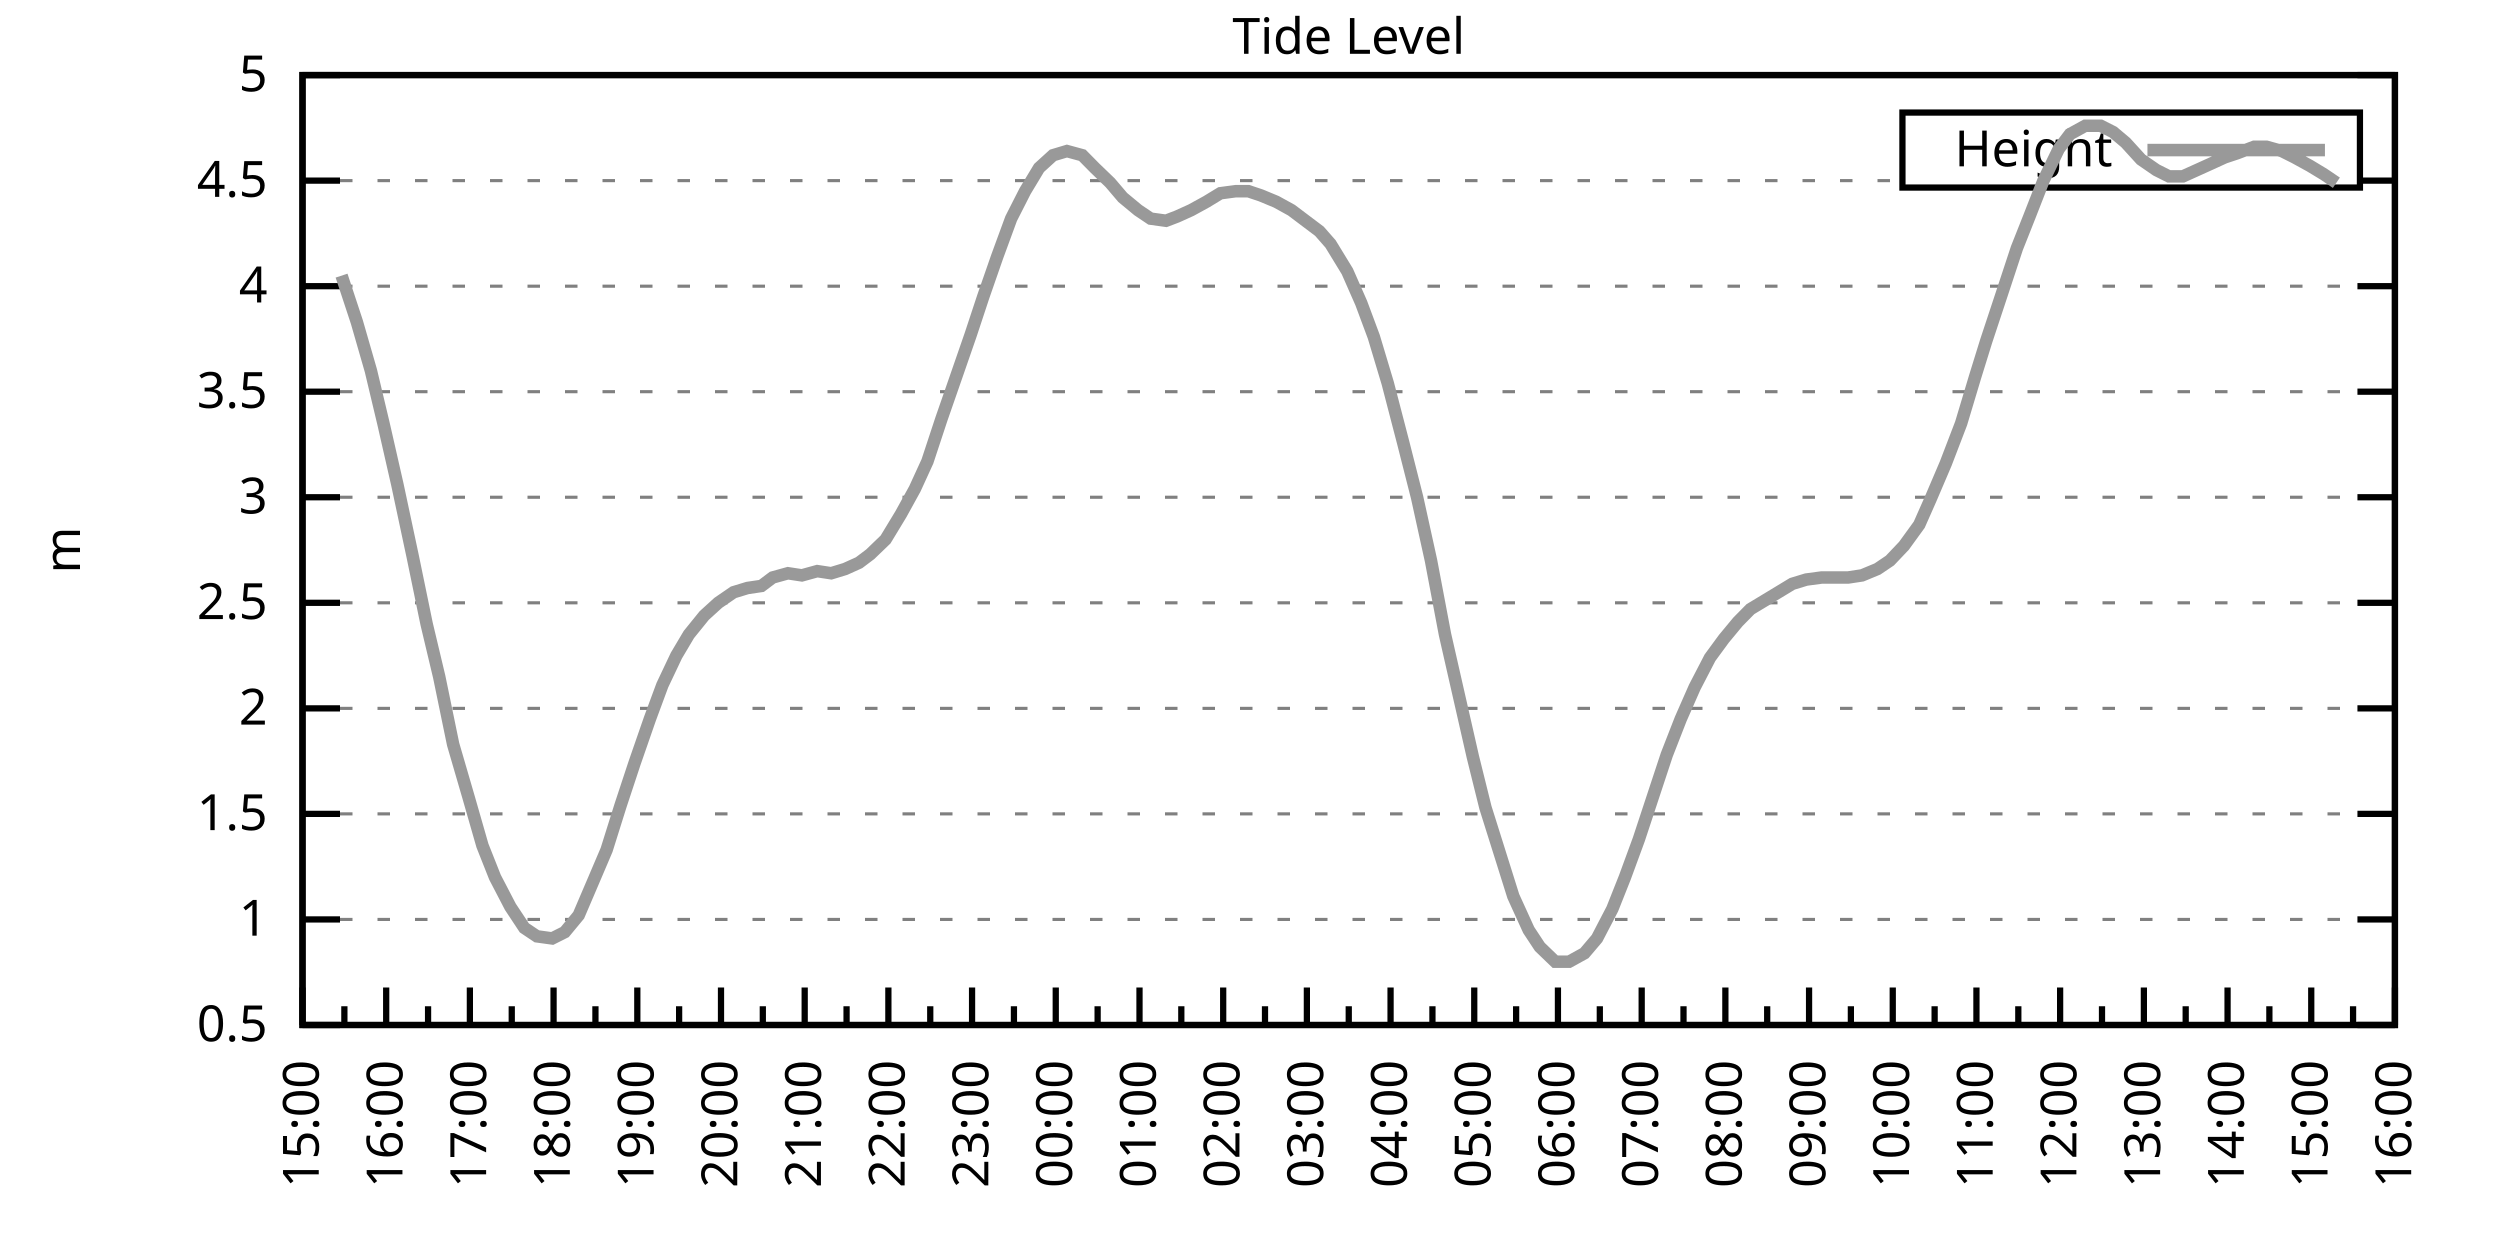
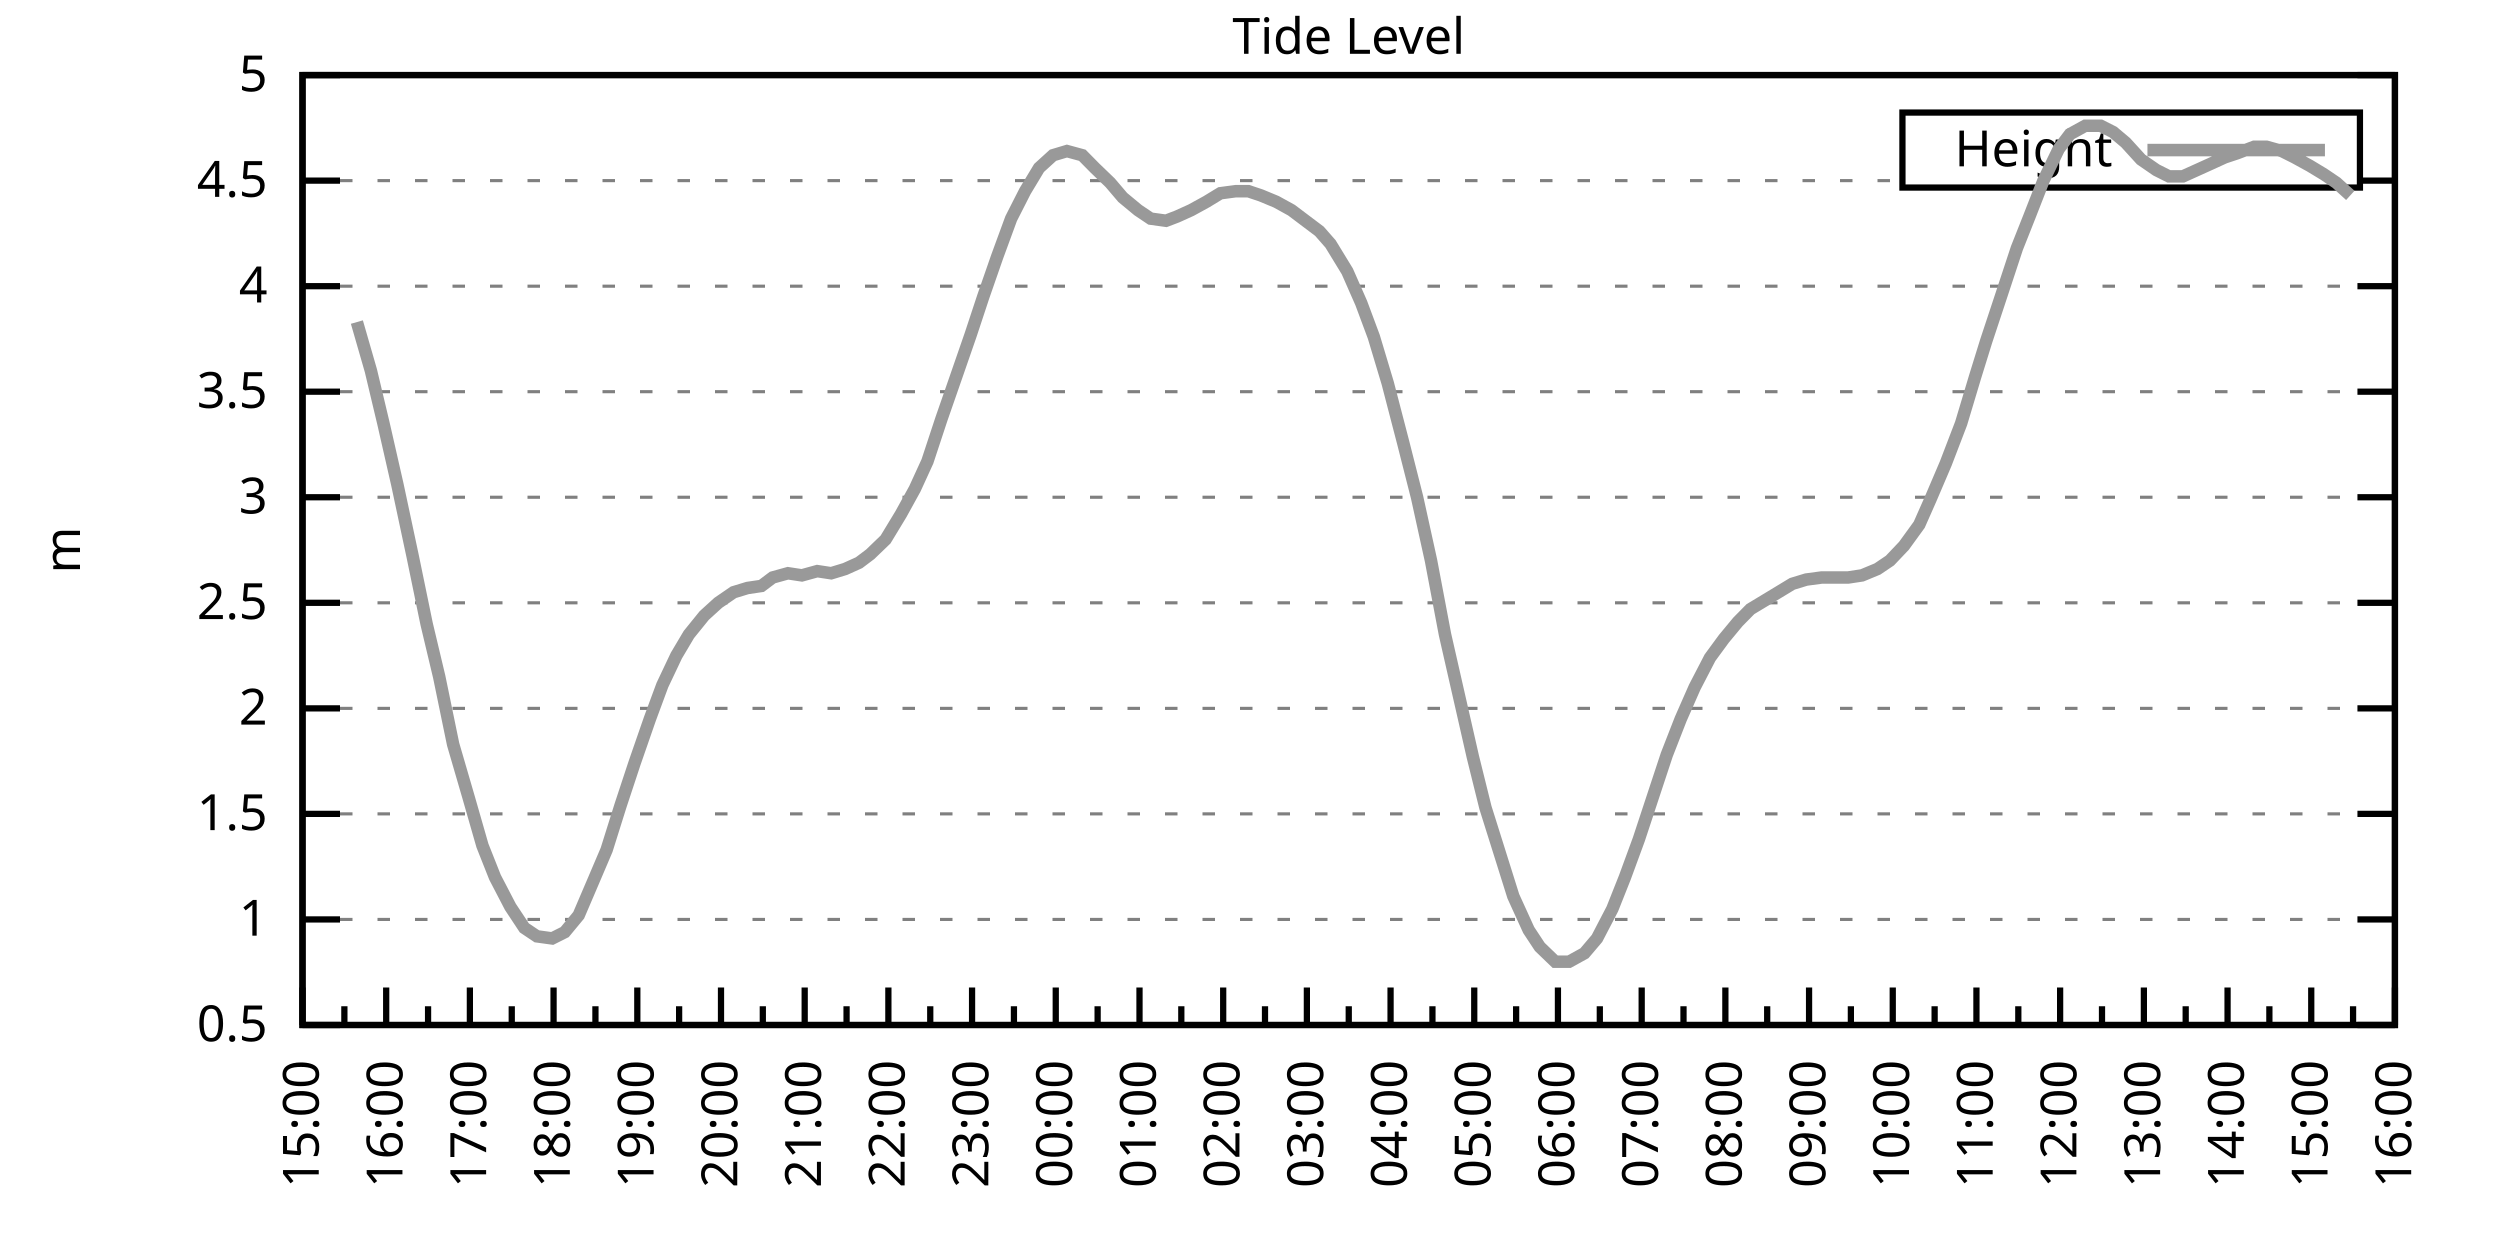
<svg xmlns="http://www.w3.org/2000/svg" xmlns:xlink="http://www.w3.org/1999/xlink" width="400" height="200" viewBox="0 0 400 200">
  <g id="gnuplot_canvas">
    <rect x="0" y="0" width="400" height="200" fill="none" />
    <defs>
      <circle id="gpDot" r="0.5" stroke-width="0.5" stroke="currentColor" />
      <path id="gpPt0" stroke-width="0.333" stroke="currentColor" d="M-1,0 h2 M0,-1 v2" />
      <path id="gpPt1" stroke-width="0.333" stroke="currentColor" d="M-1,-1 L1,1 M1,-1 L-1,1" />
      <path id="gpPt2" stroke-width="0.333" stroke="currentColor" d="M-1,0 L1,0 M0,-1 L0,1 M-1,-1 L1,1 M-1,1 L1,-1" />
      <rect id="gpPt3" stroke-width="0.333" stroke="currentColor" x="-1" y="-1" width="2" height="2" />
      <rect id="gpPt4" stroke-width="0.333" stroke="currentColor" fill="currentColor" x="-1" y="-1" width="2" height="2" />
      <circle id="gpPt5" stroke-width="0.333" stroke="currentColor" cx="0" cy="0" r="1" />
      <use xlink:href="#gpPt5" id="gpPt6" fill="currentColor" stroke="none" />
      <path id="gpPt7" stroke-width="0.333" stroke="currentColor" d="M0,-1.33 L-1.33,0.67 L1.33,0.67 z" />
      <use xlink:href="#gpPt7" id="gpPt8" fill="currentColor" stroke="none" />
      <use xlink:href="#gpPt7" id="gpPt9" stroke="currentColor" transform="rotate(180)" />
      <use xlink:href="#gpPt9" id="gpPt10" fill="currentColor" stroke="none" />
      <use xlink:href="#gpPt3" id="gpPt11" stroke="currentColor" transform="rotate(45)" />
      <use xlink:href="#gpPt11" id="gpPt12" fill="currentColor" stroke="none" />
      <path id="gpPt13" stroke-width="0.333" stroke="currentColor" d="M0,1.330 L1.265,0.411 L0.782,-1.067 L-0.782,-1.076 L-1.265,0.411 z" />
      <use xlink:href="#gpPt13" id="gpPt14" fill="currentColor" stroke="none" />
      <filter id="textbox" filterUnits="objectBoundingBox" x="0" y="0" height="1" width="1">
        <feFlood flood-color="white" flood-opacity="1" result="bgnd" />
        <feComposite in="SourceGraphic" in2="bgnd" operator="atop" />
      </filter>
      <filter id="greybox" filterUnits="objectBoundingBox" x="0" y="0" height="1" width="1">
        <feFlood flood-color="lightgrey" flood-opacity="1" result="grey" />
        <feComposite in="SourceGraphic" in2="grey" operator="atop" />
      </filter>
    </defs>
    <g fill="none" color="white" stroke="currentColor" stroke-width="1.00" stroke-linecap="butt" stroke-linejoin="miter">
</g>
    <g fill="none" color="black" stroke="currentColor" stroke-width="1.00" stroke-linecap="butt" stroke-linejoin="miter">
      <g stroke="none" shape-rendering="crispEdges">
        <polygon fill="rgb(255, 255, 255)" points="48.40,164.00 383.18,164.00 383.18,12.02 48.40,12.02 " />
      </g>
    </g>
    <g fill="none" color="black" stroke="currentColor" stroke-width="1.00" stroke-linecap="butt" stroke-linejoin="miter">
</g>
    <g fill="none" color="black" stroke="black" stroke-width="0.50" stroke-linecap="butt" stroke-linejoin="miter">
</g>
    <g fill="none" color="gray" stroke="currentColor" stroke-width="0.50" stroke-linecap="butt" stroke-linejoin="miter">
      <path stroke="gray" stroke-dasharray="2,4" class="gridline" d="M48.40,164.00 L383.19,164.00  " />
    </g>
    <g fill="none" color="gray" stroke="gray" stroke-width="1.00" stroke-linecap="butt" stroke-linejoin="miter">
</g>
    <g fill="none" color="black" stroke="currentColor" stroke-width="1.00" stroke-linecap="butt" stroke-linejoin="miter">
      <path stroke="black" d="M48.40,164.00 L54.40,164.00 M383.19,164.00 L377.19,164.00  " />
      <g transform="translate(42.80,166.60)" stroke="none" fill="black" font-family="Sans" font-size="8.00" text-anchor="end">
        <text>
          <tspan font-family="Sans"> 0.5</tspan>
        </text>
      </g>
    </g>
    <g fill="none" color="black" stroke="currentColor" stroke-width="1.00" stroke-linecap="butt" stroke-linejoin="miter">
</g>
    <g fill="none" color="black" stroke="black" stroke-width="0.50" stroke-linecap="butt" stroke-linejoin="miter">
</g>
    <g fill="none" color="gray" stroke="currentColor" stroke-width="0.50" stroke-linecap="butt" stroke-linejoin="miter">
      <path stroke="gray" stroke-dasharray="2,4" class="gridline" d="M48.40,147.11 L383.19,147.11  " />
    </g>
    <g fill="none" color="gray" stroke="gray" stroke-width="1.00" stroke-linecap="butt" stroke-linejoin="miter">
</g>
    <g fill="none" color="black" stroke="currentColor" stroke-width="1.00" stroke-linecap="butt" stroke-linejoin="miter">
      <path stroke="black" d="M48.40,147.11 L54.40,147.11 M383.19,147.11 L377.19,147.11  " />
      <g transform="translate(42.80,149.71)" stroke="none" fill="black" font-family="Sans" font-size="8.00" text-anchor="end">
        <text>
          <tspan font-family="Sans"> 1</tspan>
        </text>
      </g>
    </g>
    <g fill="none" color="black" stroke="currentColor" stroke-width="1.00" stroke-linecap="butt" stroke-linejoin="miter">
</g>
    <g fill="none" color="black" stroke="black" stroke-width="0.50" stroke-linecap="butt" stroke-linejoin="miter">
</g>
    <g fill="none" color="gray" stroke="currentColor" stroke-width="0.50" stroke-linecap="butt" stroke-linejoin="miter">
      <path stroke="gray" stroke-dasharray="2,4" class="gridline" d="M48.40,130.22 L383.19,130.22  " />
    </g>
    <g fill="none" color="gray" stroke="gray" stroke-width="1.00" stroke-linecap="butt" stroke-linejoin="miter">
</g>
    <g fill="none" color="black" stroke="currentColor" stroke-width="1.00" stroke-linecap="butt" stroke-linejoin="miter">
      <path stroke="black" d="M48.40,130.22 L54.40,130.22 M383.19,130.22 L377.19,130.22  " />
      <g transform="translate(42.80,132.82)" stroke="none" fill="black" font-family="Sans" font-size="8.00" text-anchor="end">
        <text>
          <tspan font-family="Sans"> 1.5</tspan>
        </text>
      </g>
    </g>
    <g fill="none" color="black" stroke="currentColor" stroke-width="1.00" stroke-linecap="butt" stroke-linejoin="miter">
</g>
    <g fill="none" color="black" stroke="black" stroke-width="0.50" stroke-linecap="butt" stroke-linejoin="miter">
</g>
    <g fill="none" color="gray" stroke="currentColor" stroke-width="0.50" stroke-linecap="butt" stroke-linejoin="miter">
      <path stroke="gray" stroke-dasharray="2,4" class="gridline" d="M48.40,113.34 L383.19,113.34  " />
    </g>
    <g fill="none" color="gray" stroke="gray" stroke-width="1.00" stroke-linecap="butt" stroke-linejoin="miter">
</g>
    <g fill="none" color="black" stroke="currentColor" stroke-width="1.00" stroke-linecap="butt" stroke-linejoin="miter">
      <path stroke="black" d="M48.40,113.34 L54.40,113.34 M383.19,113.34 L377.19,113.34  " />
      <g transform="translate(42.80,115.94)" stroke="none" fill="black" font-family="Sans" font-size="8.00" text-anchor="end">
        <text>
          <tspan font-family="Sans"> 2</tspan>
        </text>
      </g>
    </g>
    <g fill="none" color="black" stroke="currentColor" stroke-width="1.00" stroke-linecap="butt" stroke-linejoin="miter">
</g>
    <g fill="none" color="black" stroke="black" stroke-width="0.50" stroke-linecap="butt" stroke-linejoin="miter">
</g>
    <g fill="none" color="gray" stroke="currentColor" stroke-width="0.50" stroke-linecap="butt" stroke-linejoin="miter">
      <path stroke="gray" stroke-dasharray="2,4" class="gridline" d="M48.40,96.45 L383.19,96.45  " />
    </g>
    <g fill="none" color="gray" stroke="gray" stroke-width="1.00" stroke-linecap="butt" stroke-linejoin="miter">
</g>
    <g fill="none" color="black" stroke="currentColor" stroke-width="1.00" stroke-linecap="butt" stroke-linejoin="miter">
      <path stroke="black" d="M48.40,96.45 L54.40,96.45 M383.19,96.45 L377.19,96.45  " />
      <g transform="translate(42.80,99.05)" stroke="none" fill="black" font-family="Sans" font-size="8.00" text-anchor="end">
        <text>
          <tspan font-family="Sans"> 2.5</tspan>
        </text>
      </g>
    </g>
    <g fill="none" color="black" stroke="currentColor" stroke-width="1.00" stroke-linecap="butt" stroke-linejoin="miter">
</g>
    <g fill="none" color="black" stroke="black" stroke-width="0.50" stroke-linecap="butt" stroke-linejoin="miter">
</g>
    <g fill="none" color="gray" stroke="currentColor" stroke-width="0.50" stroke-linecap="butt" stroke-linejoin="miter">
      <path stroke="gray" stroke-dasharray="2,4" class="gridline" d="M48.40,79.56 L383.19,79.56  " />
    </g>
    <g fill="none" color="gray" stroke="gray" stroke-width="1.00" stroke-linecap="butt" stroke-linejoin="miter">
</g>
    <g fill="none" color="black" stroke="currentColor" stroke-width="1.00" stroke-linecap="butt" stroke-linejoin="miter">
      <path stroke="black" d="M48.40,79.56 L54.40,79.56 M383.19,79.56 L377.19,79.56  " />
      <g transform="translate(42.80,82.16)" stroke="none" fill="black" font-family="Sans" font-size="8.00" text-anchor="end">
        <text>
          <tspan font-family="Sans"> 3</tspan>
        </text>
      </g>
    </g>
    <g fill="none" color="black" stroke="currentColor" stroke-width="1.00" stroke-linecap="butt" stroke-linejoin="miter">
</g>
    <g fill="none" color="black" stroke="black" stroke-width="0.50" stroke-linecap="butt" stroke-linejoin="miter">
</g>
    <g fill="none" color="gray" stroke="currentColor" stroke-width="0.50" stroke-linecap="butt" stroke-linejoin="miter">
      <path stroke="gray" stroke-dasharray="2,4" class="gridline" d="M48.40,62.67 L383.19,62.67  " />
    </g>
    <g fill="none" color="gray" stroke="gray" stroke-width="1.00" stroke-linecap="butt" stroke-linejoin="miter">
</g>
    <g fill="none" color="black" stroke="currentColor" stroke-width="1.00" stroke-linecap="butt" stroke-linejoin="miter">
      <path stroke="black" d="M48.40,62.67 L54.40,62.67 M383.19,62.67 L377.19,62.67  " />
      <g transform="translate(42.80,65.27)" stroke="none" fill="black" font-family="Sans" font-size="8.00" text-anchor="end">
        <text>
          <tspan font-family="Sans"> 3.5</tspan>
        </text>
      </g>
    </g>
    <g fill="none" color="black" stroke="currentColor" stroke-width="1.00" stroke-linecap="butt" stroke-linejoin="miter">
</g>
    <g fill="none" color="black" stroke="black" stroke-width="0.50" stroke-linecap="butt" stroke-linejoin="miter">
</g>
    <g fill="none" color="gray" stroke="currentColor" stroke-width="0.50" stroke-linecap="butt" stroke-linejoin="miter">
      <path stroke="gray" stroke-dasharray="2,4" class="gridline" d="M48.40,45.79 L383.19,45.79  " />
    </g>
    <g fill="none" color="gray" stroke="gray" stroke-width="1.00" stroke-linecap="butt" stroke-linejoin="miter">
</g>
    <g fill="none" color="black" stroke="currentColor" stroke-width="1.00" stroke-linecap="butt" stroke-linejoin="miter">
      <path stroke="black" d="M48.40,45.79 L54.40,45.79 M383.19,45.79 L377.19,45.79  " />
      <g transform="translate(42.80,48.39)" stroke="none" fill="black" font-family="Sans" font-size="8.00" text-anchor="end">
        <text>
          <tspan font-family="Sans"> 4</tspan>
        </text>
      </g>
    </g>
    <g fill="none" color="black" stroke="currentColor" stroke-width="1.00" stroke-linecap="butt" stroke-linejoin="miter">
</g>
    <g fill="none" color="black" stroke="black" stroke-width="0.50" stroke-linecap="butt" stroke-linejoin="miter">
</g>
    <g fill="none" color="gray" stroke="currentColor" stroke-width="0.50" stroke-linecap="butt" stroke-linejoin="miter">
      <path stroke="gray" stroke-dasharray="2,4" class="gridline" d="M48.40,28.90 L304.39,28.90 M377.59,28.90 L383.19,28.90  " />
    </g>
    <g fill="none" color="gray" stroke="gray" stroke-width="1.00" stroke-linecap="butt" stroke-linejoin="miter">
</g>
    <g fill="none" color="black" stroke="currentColor" stroke-width="1.00" stroke-linecap="butt" stroke-linejoin="miter">
      <path stroke="black" d="M48.40,28.90 L54.40,28.90 M383.19,28.90 L377.19,28.90  " />
      <g transform="translate(42.80,31.50)" stroke="none" fill="black" font-family="Sans" font-size="8.00" text-anchor="end">
        <text>
          <tspan font-family="Sans"> 4.5</tspan>
        </text>
      </g>
    </g>
    <g fill="none" color="black" stroke="currentColor" stroke-width="1.00" stroke-linecap="butt" stroke-linejoin="miter">
</g>
    <g fill="none" color="black" stroke="black" stroke-width="0.50" stroke-linecap="butt" stroke-linejoin="miter">
</g>
    <g fill="none" color="gray" stroke="currentColor" stroke-width="0.50" stroke-linecap="butt" stroke-linejoin="miter">
      <path stroke="gray" stroke-dasharray="2,4" class="gridline" d="M48.40,12.01 L383.19,12.01  " />
    </g>
    <g fill="none" color="gray" stroke="gray" stroke-width="1.00" stroke-linecap="butt" stroke-linejoin="miter">
</g>
    <g fill="none" color="black" stroke="currentColor" stroke-width="1.00" stroke-linecap="butt" stroke-linejoin="miter">
      <path stroke="black" d="M48.40,12.01 L54.40,12.01 M383.19,12.01 L377.19,12.01  " />
      <g transform="translate(42.80,14.61)" stroke="none" fill="black" font-family="Sans" font-size="8.00" text-anchor="end">
        <text>
          <tspan font-family="Sans"> 5</tspan>
        </text>
      </g>
    </g>
    <g fill="none" color="black" stroke="currentColor" stroke-width="1.00" stroke-linecap="butt" stroke-linejoin="miter">
      <path stroke="black" d="M48.40,164.00 L48.40,158.00  " />
      <g transform="translate(51.00,169.60) rotate(270)" stroke="none" fill="black" font-family="Sans" font-size="8.00" text-anchor="end">
        <text>
          <tspan font-family="Sans">15:00</tspan>
        </text>
      </g>
    </g>
    <g fill="none" color="black" stroke="currentColor" stroke-width="1.00" stroke-linecap="butt" stroke-linejoin="miter">
      <path stroke="black" d="M55.10,164.00 L55.10,161.00 M61.79,164.00 L61.79,158.00  " />
      <g transform="translate(64.39,169.60) rotate(270)" stroke="none" fill="black" font-family="Sans" font-size="8.00" text-anchor="end">
        <text>
          <tspan font-family="Sans">16:00</tspan>
        </text>
      </g>
    </g>
    <g fill="none" color="black" stroke="currentColor" stroke-width="1.00" stroke-linecap="butt" stroke-linejoin="miter">
      <path stroke="black" d="M68.49,164.00 L68.49,161.00 M75.18,164.00 L75.18,158.00  " />
      <g transform="translate(77.78,169.60) rotate(270)" stroke="none" fill="black" font-family="Sans" font-size="8.00" text-anchor="end">
        <text>
          <tspan font-family="Sans">17:00</tspan>
        </text>
      </g>
    </g>
    <g fill="none" color="black" stroke="currentColor" stroke-width="1.00" stroke-linecap="butt" stroke-linejoin="miter">
      <path stroke="black" d="M81.88,164.00 L81.88,161.00 M88.57,164.00 L88.57,158.00  " />
      <g transform="translate(91.17,169.60) rotate(270)" stroke="none" fill="black" font-family="Sans" font-size="8.00" text-anchor="end">
        <text>
          <tspan font-family="Sans">18:00</tspan>
        </text>
      </g>
    </g>
    <g fill="none" color="black" stroke="currentColor" stroke-width="1.00" stroke-linecap="butt" stroke-linejoin="miter">
      <path stroke="black" d="M95.27,164.00 L95.27,161.00 M101.97,164.00 L101.97,158.00  " />
      <g transform="translate(104.57,169.60) rotate(270)" stroke="none" fill="black" font-family="Sans" font-size="8.00" text-anchor="end">
        <text>
          <tspan font-family="Sans">19:00</tspan>
        </text>
      </g>
    </g>
    <g fill="none" color="black" stroke="currentColor" stroke-width="1.00" stroke-linecap="butt" stroke-linejoin="miter">
      <path stroke="black" d="M108.66,164.00 L108.66,161.00 M115.36,164.00 L115.36,158.00  " />
      <g transform="translate(117.96,169.60) rotate(270)" stroke="none" fill="black" font-family="Sans" font-size="8.00" text-anchor="end">
        <text>
          <tspan font-family="Sans">20:00</tspan>
        </text>
      </g>
    </g>
    <g fill="none" color="black" stroke="currentColor" stroke-width="1.00" stroke-linecap="butt" stroke-linejoin="miter">
      <path stroke="black" d="M122.05,164.00 L122.05,161.00 M128.75,164.00 L128.75,158.00  " />
      <g transform="translate(131.35,169.60) rotate(270)" stroke="none" fill="black" font-family="Sans" font-size="8.00" text-anchor="end">
        <text>
          <tspan font-family="Sans">21:00</tspan>
        </text>
      </g>
    </g>
    <g fill="none" color="black" stroke="currentColor" stroke-width="1.00" stroke-linecap="butt" stroke-linejoin="miter">
      <path stroke="black" d="M135.45,164.00 L135.45,161.00 M142.14,164.00 L142.14,158.00  " />
      <g transform="translate(144.74,169.60) rotate(270)" stroke="none" fill="black" font-family="Sans" font-size="8.00" text-anchor="end">
        <text>
          <tspan font-family="Sans">22:00</tspan>
        </text>
      </g>
    </g>
    <g fill="none" color="black" stroke="currentColor" stroke-width="1.00" stroke-linecap="butt" stroke-linejoin="miter">
      <path stroke="black" d="M148.84,164.00 L148.84,161.00 M155.53,164.00 L155.53,158.00  " />
      <g transform="translate(158.13,169.60) rotate(270)" stroke="none" fill="black" font-family="Sans" font-size="8.00" text-anchor="end">
        <text>
          <tspan font-family="Sans">23:00</tspan>
        </text>
      </g>
    </g>
    <g fill="none" color="black" stroke="currentColor" stroke-width="1.00" stroke-linecap="butt" stroke-linejoin="miter">
      <path stroke="black" d="M162.23,164.00 L162.23,161.00 M168.92,164.00 L168.92,158.00  " />
      <g transform="translate(171.52,169.60) rotate(270)" stroke="none" fill="black" font-family="Sans" font-size="8.00" text-anchor="end">
        <text>
          <tspan font-family="Sans">00:00</tspan>
        </text>
      </g>
    </g>
    <g fill="none" color="black" stroke="currentColor" stroke-width="1.00" stroke-linecap="butt" stroke-linejoin="miter">
      <path stroke="black" d="M175.62,164.00 L175.62,161.00 M182.32,164.00 L182.32,158.00  " />
      <g transform="translate(184.92,169.60) rotate(270)" stroke="none" fill="black" font-family="Sans" font-size="8.00" text-anchor="end">
        <text>
          <tspan font-family="Sans">01:00</tspan>
        </text>
      </g>
    </g>
    <g fill="none" color="black" stroke="currentColor" stroke-width="1.00" stroke-linecap="butt" stroke-linejoin="miter">
      <path stroke="black" d="M189.01,164.00 L189.01,161.00 M195.71,164.00 L195.71,158.00  " />
      <g transform="translate(198.31,169.60) rotate(270)" stroke="none" fill="black" font-family="Sans" font-size="8.00" text-anchor="end">
        <text>
          <tspan font-family="Sans">02:00</tspan>
        </text>
      </g>
    </g>
    <g fill="none" color="black" stroke="currentColor" stroke-width="1.00" stroke-linecap="butt" stroke-linejoin="miter">
      <path stroke="black" d="M202.40,164.00 L202.40,161.00 M209.10,164.00 L209.10,158.00  " />
      <g transform="translate(211.70,169.60) rotate(270)" stroke="none" fill="black" font-family="Sans" font-size="8.00" text-anchor="end">
        <text>
          <tspan font-family="Sans">03:00</tspan>
        </text>
      </g>
    </g>
    <g fill="none" color="black" stroke="currentColor" stroke-width="1.00" stroke-linecap="butt" stroke-linejoin="miter">
      <path stroke="black" d="M215.80,164.00 L215.80,161.00 M222.49,164.00 L222.49,158.00  " />
      <g transform="translate(225.09,169.60) rotate(270)" stroke="none" fill="black" font-family="Sans" font-size="8.00" text-anchor="end">
        <text>
          <tspan font-family="Sans">04:00</tspan>
        </text>
      </g>
    </g>
    <g fill="none" color="black" stroke="currentColor" stroke-width="1.00" stroke-linecap="butt" stroke-linejoin="miter">
      <path stroke="black" d="M229.19,164.00 L229.19,161.00 M235.88,164.00 L235.88,158.00  " />
      <g transform="translate(238.48,169.60) rotate(270)" stroke="none" fill="black" font-family="Sans" font-size="8.00" text-anchor="end">
        <text>
          <tspan font-family="Sans">05:00</tspan>
        </text>
      </g>
    </g>
    <g fill="none" color="black" stroke="currentColor" stroke-width="1.00" stroke-linecap="butt" stroke-linejoin="miter">
      <path stroke="black" d="M242.58,164.00 L242.58,161.00 M249.27,164.00 L249.27,158.00  " />
      <g transform="translate(251.87,169.60) rotate(270)" stroke="none" fill="black" font-family="Sans" font-size="8.00" text-anchor="end">
        <text>
          <tspan font-family="Sans">06:00</tspan>
        </text>
      </g>
    </g>
    <g fill="none" color="black" stroke="currentColor" stroke-width="1.00" stroke-linecap="butt" stroke-linejoin="miter">
      <path stroke="black" d="M255.97,164.00 L255.97,161.00 M262.67,164.00 L262.67,158.00  " />
      <g transform="translate(265.27,169.60) rotate(270)" stroke="none" fill="black" font-family="Sans" font-size="8.00" text-anchor="end">
        <text>
          <tspan font-family="Sans">07:00</tspan>
        </text>
      </g>
    </g>
    <g fill="none" color="black" stroke="currentColor" stroke-width="1.00" stroke-linecap="butt" stroke-linejoin="miter">
      <path stroke="black" d="M269.36,164.00 L269.36,161.00 M276.06,164.00 L276.06,158.00  " />
      <g transform="translate(278.66,169.60) rotate(270)" stroke="none" fill="black" font-family="Sans" font-size="8.00" text-anchor="end">
        <text>
          <tspan font-family="Sans">08:00</tspan>
        </text>
      </g>
    </g>
    <g fill="none" color="black" stroke="currentColor" stroke-width="1.00" stroke-linecap="butt" stroke-linejoin="miter">
      <path stroke="black" d="M282.75,164.00 L282.75,161.00 M289.45,164.00 L289.45,158.00  " />
      <g transform="translate(292.05,169.60) rotate(270)" stroke="none" fill="black" font-family="Sans" font-size="8.00" text-anchor="end">
        <text>
          <tspan font-family="Sans">09:00</tspan>
        </text>
      </g>
    </g>
    <g fill="none" color="black" stroke="currentColor" stroke-width="1.00" stroke-linecap="butt" stroke-linejoin="miter">
      <path stroke="black" d="M296.14,164.00 L296.14,161.00 M302.84,164.00 L302.84,158.00  " />
      <g transform="translate(305.44,169.60) rotate(270)" stroke="none" fill="black" font-family="Sans" font-size="8.00" text-anchor="end">
        <text>
          <tspan font-family="Sans">10:00</tspan>
        </text>
      </g>
    </g>
    <g fill="none" color="black" stroke="currentColor" stroke-width="1.00" stroke-linecap="butt" stroke-linejoin="miter">
      <path stroke="black" d="M309.54,164.00 L309.54,161.00 M316.23,164.00 L316.23,158.00  " />
      <g transform="translate(318.83,169.60) rotate(270)" stroke="none" fill="black" font-family="Sans" font-size="8.00" text-anchor="end">
        <text>
          <tspan font-family="Sans">11:00</tspan>
        </text>
      </g>
    </g>
    <g fill="none" color="black" stroke="currentColor" stroke-width="1.00" stroke-linecap="butt" stroke-linejoin="miter">
      <path stroke="black" d="M322.93,164.00 L322.93,161.00 M329.62,164.00 L329.62,158.00  " />
      <g transform="translate(332.22,169.60) rotate(270)" stroke="none" fill="black" font-family="Sans" font-size="8.00" text-anchor="end">
        <text>
          <tspan font-family="Sans">12:00</tspan>
        </text>
      </g>
    </g>
    <g fill="none" color="black" stroke="currentColor" stroke-width="1.00" stroke-linecap="butt" stroke-linejoin="miter">
      <path stroke="black" d="M336.32,164.00 L336.32,161.00 M343.02,164.00 L343.02,158.00  " />
      <g transform="translate(345.62,169.60) rotate(270)" stroke="none" fill="black" font-family="Sans" font-size="8.00" text-anchor="end">
        <text>
          <tspan font-family="Sans">13:00</tspan>
        </text>
      </g>
    </g>
    <g fill="none" color="black" stroke="currentColor" stroke-width="1.00" stroke-linecap="butt" stroke-linejoin="miter">
      <path stroke="black" d="M349.71,164.00 L349.71,161.00 M356.41,164.00 L356.41,158.00  " />
      <g transform="translate(359.01,169.60) rotate(270)" stroke="none" fill="black" font-family="Sans" font-size="8.00" text-anchor="end">
        <text>
          <tspan font-family="Sans">14:00</tspan>
        </text>
      </g>
    </g>
    <g fill="none" color="black" stroke="currentColor" stroke-width="1.00" stroke-linecap="butt" stroke-linejoin="miter">
      <path stroke="black" d="M363.10,164.00 L363.10,161.00 M369.80,164.00 L369.80,158.00  " />
      <g transform="translate(372.40,169.60) rotate(270)" stroke="none" fill="black" font-family="Sans" font-size="8.00" text-anchor="end">
        <text>
          <tspan font-family="Sans">15:00</tspan>
        </text>
      </g>
    </g>
    <g fill="none" color="black" stroke="currentColor" stroke-width="1.00" stroke-linecap="butt" stroke-linejoin="miter">
      <path stroke="black" d="M376.49,164.00 L376.49,161.00 M383.19,164.00 L383.19,158.00  " />
      <g transform="translate(385.79,169.60) rotate(270)" stroke="none" fill="black" font-family="Sans" font-size="8.00" text-anchor="end">
        <text>
          <tspan font-family="Sans">16:00</tspan>
        </text>
      </g>
    </g>
    <g fill="none" color="black" stroke="currentColor" stroke-width="1.00" stroke-linecap="butt" stroke-linejoin="miter">
</g>
    <g fill="none" color="black" stroke="currentColor" stroke-width="1.00" stroke-linecap="butt" stroke-linejoin="miter">
      <path stroke="black" d="M48.40,12.01 L48.40,164.00 L383.19,164.00 L383.19,12.01 L48.40,12.01 Z  " />
    </g>
    <g fill="none" color="black" stroke="currentColor" stroke-width="1.00" stroke-linecap="butt" stroke-linejoin="miter">
      <g transform="translate(12.80,88.01) rotate(270)" stroke="none" fill="black" font-family="Sans" font-size="8.00" text-anchor="middle">
        <text>
          <tspan font-family="Sans">m</tspan>
        </text>
      </g>
    </g>
    <g fill="none" color="black" stroke="currentColor" stroke-width="1.00" stroke-linecap="butt" stroke-linejoin="miter">
</g>
    <g fill="none" color="black" stroke="currentColor" stroke-width="1.00" stroke-linecap="butt" stroke-linejoin="miter">
      <path stroke="black" d="M304.39,30.01 L304.39,18.01 L377.59,18.01 L377.59,30.01 L304.39,30.01 Z  " />
    </g>
    <g id="Tide_level_plot_1">
      <g fill="none" color="white" stroke="black" stroke-width="2.00" stroke-linecap="butt" stroke-linejoin="miter">
</g>
      <g fill="none" color="black" stroke="currentColor" stroke-width="2.00" stroke-linecap="butt" stroke-linejoin="miter">
        <g transform="translate(337.99,26.61)" stroke="none" fill="black" font-family="Sans" font-size="8.00" text-anchor="end">
          <text>
            <tspan font-family="Sans">Height</tspan>
          </text>
        </g>
      </g>
      <g fill="none" color="black" stroke="currentColor" stroke-width="2.00" stroke-linecap="butt" stroke-linejoin="miter">
-         <path stroke="rgb(153, 153, 153)" d="M343.59,24.01 L371.99,24.01 M54.65,44.10 L57.10,51.53 L59.34,59.30 L61.35,67.74 L63.58,77.53 L66.03,89.02   L68.26,99.83 L70.27,108.27 L72.50,119.08 L74.96,127.52 L77.19,135.29 L79.20,140.36 L81.66,145.09 L83.89,148.46   L85.90,149.81 L88.35,150.15 L90.36,149.14 L92.59,146.44 L95.05,140.69 L97.06,135.97 L99.29,128.87 L101.52,122.12   L103.98,115.03 L105.98,109.62 L108.22,104.89 L110.22,101.52 L112.68,98.48 L114.91,96.45 L117.37,94.76 L119.60,94.08   L121.83,93.75 L123.62,92.40 L126.07,91.72 L128.30,92.06 L130.76,91.38 L132.99,91.72 L135.22,91.04 L137.45,90.03   L139.24,88.68 L141.69,86.32 L144.15,82.26 L146.38,78.21 L148.39,73.82 L150.62,67.06 L152.85,60.65 L155.31,53.55   L157.32,47.47 L159.55,41.06 L161.78,34.98 L164.01,30.59 L166.25,26.87 L168.48,24.84 L170.71,24.17 L173.17,24.84   L175.17,26.87 L177.63,29.24 L179.64,31.60 L182.09,33.63 L184.10,34.98 L186.56,35.32 L188.34,34.64 L190.57,33.63   L193.03,32.28 L195.26,30.92 L197.72,30.59 L199.73,30.59 L201.73,31.26 L204.19,32.28 L206.64,33.63 L208.43,34.98   L211.11,37.00 L212.89,39.03 L215.57,43.42 L217.80,48.49 L219.81,53.89 L222.04,61.32 L224.50,70.78 L226.73,79.56   L228.96,89.69 L231.20,101.52 L235.66,121.11 L237.67,129.21 L239.90,136.30 L242.13,143.40 L244.59,148.80 L246.37,151.50   L248.83,153.87 L251.06,153.87 L253.51,152.52 L255.52,150.15 L257.98,145.42 L259.99,140.36 L262.22,134.28 L264.45,127.52   L266.68,120.77 L268.92,115.03 L271.15,109.96 L273.60,105.23 L275.83,102.19 L278.07,99.49 L280.07,97.46 L282.31,96.11   L284.54,94.76 L286.77,93.41 L289.00,92.73 L291.46,92.40 L293.69,92.40 L295.70,92.40 L297.93,92.06 L300.39,91.04   L302.39,89.69 L304.63,87.33 L307.08,83.95 L308.87,79.90 L311.32,74.16 L313.78,67.74 L316.01,60.31 L317.79,54.57   L320.25,47.14 L322.70,39.71 L324.71,34.64 L326.95,28.90 L329.40,23.83 L331.19,21.47 L333.64,20.12 L336.10,20.12   L338.10,21.13 L340.11,22.82 L342.57,25.52 L345.02,27.21 L347.03,28.22 L349.26,28.22 L351.50,27.21 L353.73,26.20   L355.96,25.18 L357.97,24.51 L360.65,23.49 L362.66,23.49 L365.11,24.17 L367.12,25.18 L369.58,26.53 L371.81,27.88   L373.82,29.24  " />
+         <path stroke="rgb(153, 153, 153)" d="M343.59,24.01 L371.99,24.01 M57.10,51.53 L59.34,59.30 L61.35,67.74 L63.58,77.53 L66.03,89.02 L68.26,99.83   L70.27,108.27 L72.50,119.08 L74.96,127.52 L77.19,135.29 L79.20,140.36 L81.66,145.09 L83.89,148.46 L85.90,149.81   L88.35,150.15 L90.36,149.14 L92.59,146.44 L95.05,140.69 L97.06,135.97 L99.29,128.87 L101.52,122.12 L103.98,115.03   L105.98,109.62 L108.22,104.89 L110.22,101.52 L112.68,98.48 L114.91,96.45 L117.37,94.76 L119.60,94.08 L121.83,93.75   L123.62,92.40 L126.07,91.72 L128.30,92.06 L130.76,91.38 L132.99,91.72 L135.22,91.04 L137.45,90.03 L139.24,88.68   L141.69,86.32 L144.15,82.26 L146.38,78.21 L148.39,73.82 L150.62,67.06 L152.85,60.65 L155.31,53.55 L157.32,47.47   L159.55,41.06 L161.78,34.98 L164.01,30.59 L166.25,26.87 L168.48,24.84 L170.71,24.17 L173.17,24.84 L175.17,26.87   L177.63,29.24 L179.64,31.60 L182.09,33.63 L184.10,34.98 L186.56,35.32 L188.34,34.64 L190.57,33.63 L193.03,32.28   L195.26,30.92 L197.72,30.59 L199.73,30.59 L201.73,31.26 L204.19,32.28 L206.64,33.63 L208.43,34.98 L211.11,37.00   L212.89,39.03 L215.57,43.42 L217.80,48.49 L219.81,53.89 L222.04,61.32 L224.50,70.78 L226.73,79.56 L228.96,89.69   L231.20,101.52 L235.66,121.11 L237.67,129.21 L239.90,136.30 L242.13,143.40 L244.59,148.80 L246.37,151.50 L248.83,153.87   L251.06,153.87 L253.51,152.52 L255.52,150.15 L257.98,145.42 L259.99,140.36 L262.22,134.28 L264.45,127.52 L266.68,120.77   L268.92,115.03 L271.15,109.96 L273.60,105.23 L275.83,102.19 L278.07,99.49 L280.07,97.46 L282.31,96.11 L284.54,94.76   L286.77,93.41 L289.00,92.73 L291.46,92.40 L293.69,92.40 L295.70,92.40 L297.93,92.06 L300.39,91.04 L302.39,89.69   L304.63,87.33 L307.08,83.95 L308.87,79.90 L311.32,74.16 L313.78,67.74 L316.01,60.31 L317.79,54.57 L320.25,47.14   L322.70,39.71 L324.71,34.64 L326.95,28.90 L329.40,23.83 L331.19,21.47 L333.64,20.12 L336.10,20.12 L338.10,21.13   L340.11,22.82 L342.57,25.52 L345.02,27.21 L347.03,28.22 L349.26,28.22 L351.50,27.21 L353.73,26.20 L355.96,25.18   L357.97,24.51 L360.65,23.49 L362.66,23.49 L365.11,24.17 L367.12,25.18 L369.58,26.53 L371.81,27.88 L373.82,29.24   L376.05,31.26  " />
      </g>
    </g>
    <g fill="none" color="black" stroke="currentColor" stroke-width="2.00" stroke-linecap="butt" stroke-linejoin="miter">
</g>
    <g fill="none" color="black" stroke="black" stroke-width="1.00" stroke-linecap="butt" stroke-linejoin="miter">
</g>
    <g fill="none" color="black" stroke="currentColor" stroke-width="1.00" stroke-linecap="butt" stroke-linejoin="miter">
      <path stroke="black" d="M48.40,12.01 L48.40,164.00 L383.19,164.00 L383.19,12.01 L48.40,12.01 Z  " />
    </g>
    <g fill="none" color="black" stroke="currentColor" stroke-width="1.00" stroke-linecap="butt" stroke-linejoin="miter">
      <g transform="translate(215.79,8.61)" stroke="none" fill="black" font-family="Sans" font-size="8.00" text-anchor="middle">
        <text>
          <tspan font-family="Sans">Tide Level</tspan>
        </text>
      </g>
    </g>
    <g fill="none" color="black" stroke="currentColor" stroke-width="1.00" stroke-linecap="butt" stroke-linejoin="miter">
</g>
  </g>
</svg>
